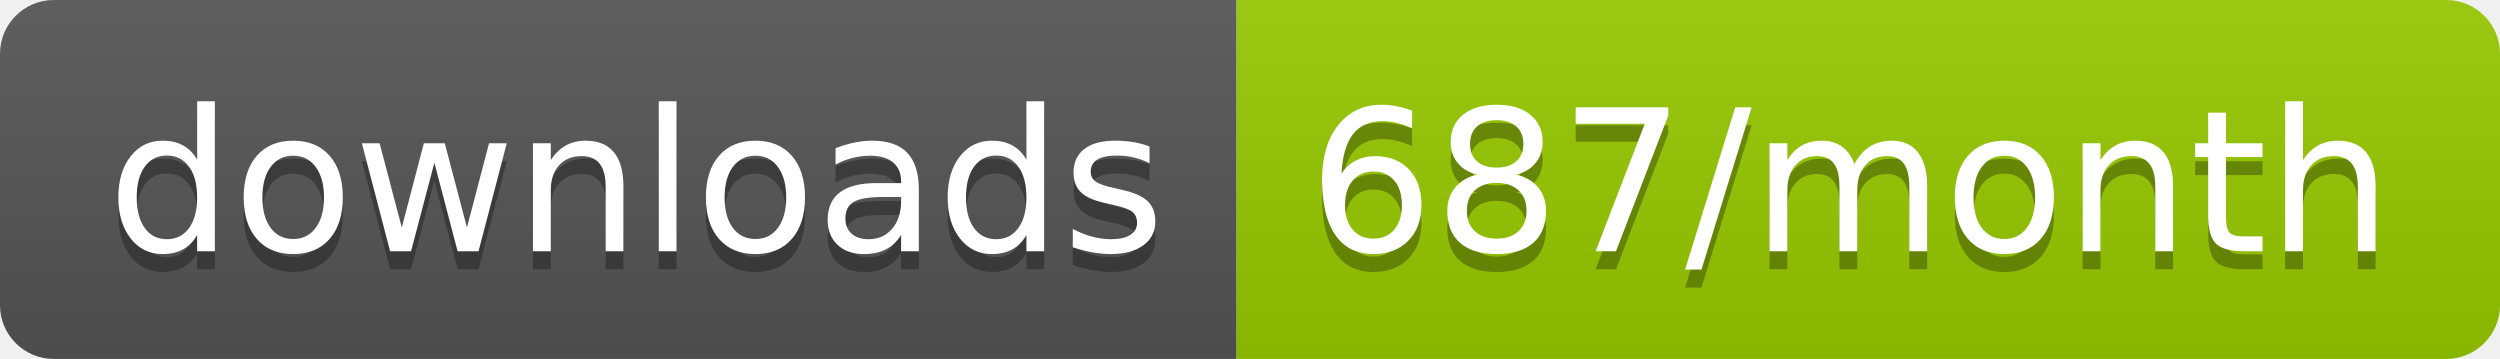
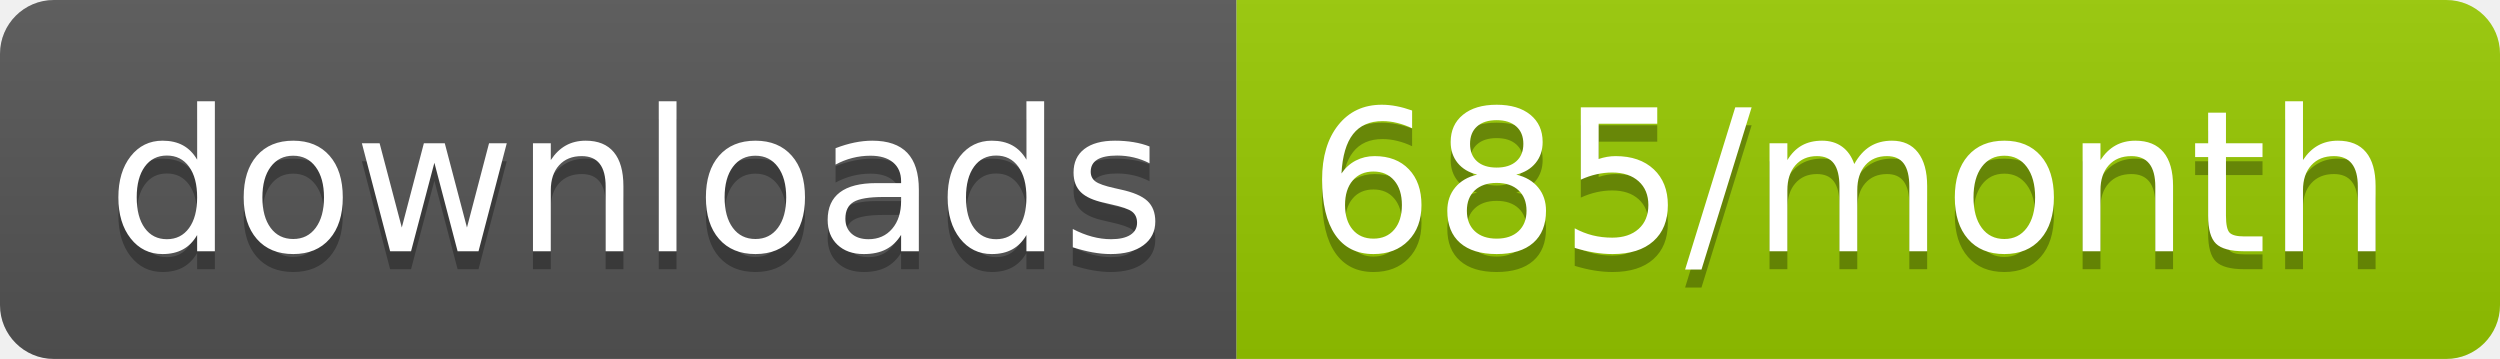
<svg xmlns="http://www.w3.org/2000/svg" width="139.3" height="20">
  <linearGradient id="smooth" x2="0" y2="100%">
    <stop offset="0" stop-color="#bbb" stop-opacity=".1" />
    <stop offset="1" stop-opacity=".1" />
  </linearGradient>
  <clipPath id="round">
    <rect width="139.3" height="20" rx="3" fill="#fff" />
  </clipPath>
  <g clip-path="url(#round)">
    <rect width="68.9" height="20" fill="#555" />
    <rect x="68.9" width="70.4" height="20" fill="#97CA00" />
    <rect width="139.3" height="20" fill="url(#smooth)" />
  </g>
  <g fill="#fff" text-anchor="middle" font-family="DejaVu Sans,Verdana,Geneva,sans-serif" font-size="110">
    <text x="354.5" y="150" fill="#010101" fill-opacity=".3" transform="scale(0.1)" textLength="589.0" lengthAdjust="spacing">downloads</text>
    <text x="354.5" y="140" transform="scale(0.1)" textLength="589.0" lengthAdjust="spacing">downloads</text>
-     <text x="1031.0" y="150" fill="#010101" fill-opacity=".3" transform="scale(0.1)" textLength="604.0" lengthAdjust="spacing">687/month</text>
-     <text x="1031.0" y="140" transform="scale(0.1)" textLength="604.0" lengthAdjust="spacing">687/month</text>
+     <text x="1031.0" y="150" fill="#010101" fill-opacity=".3" transform="scale(0.1)" textLength="604.0" lengthAdjust="spacing">685/month</text>
+     <text x="1031.0" y="140" transform="scale(0.1)" textLength="604.0" lengthAdjust="spacing">685/month</text>
  </g>
</svg>
